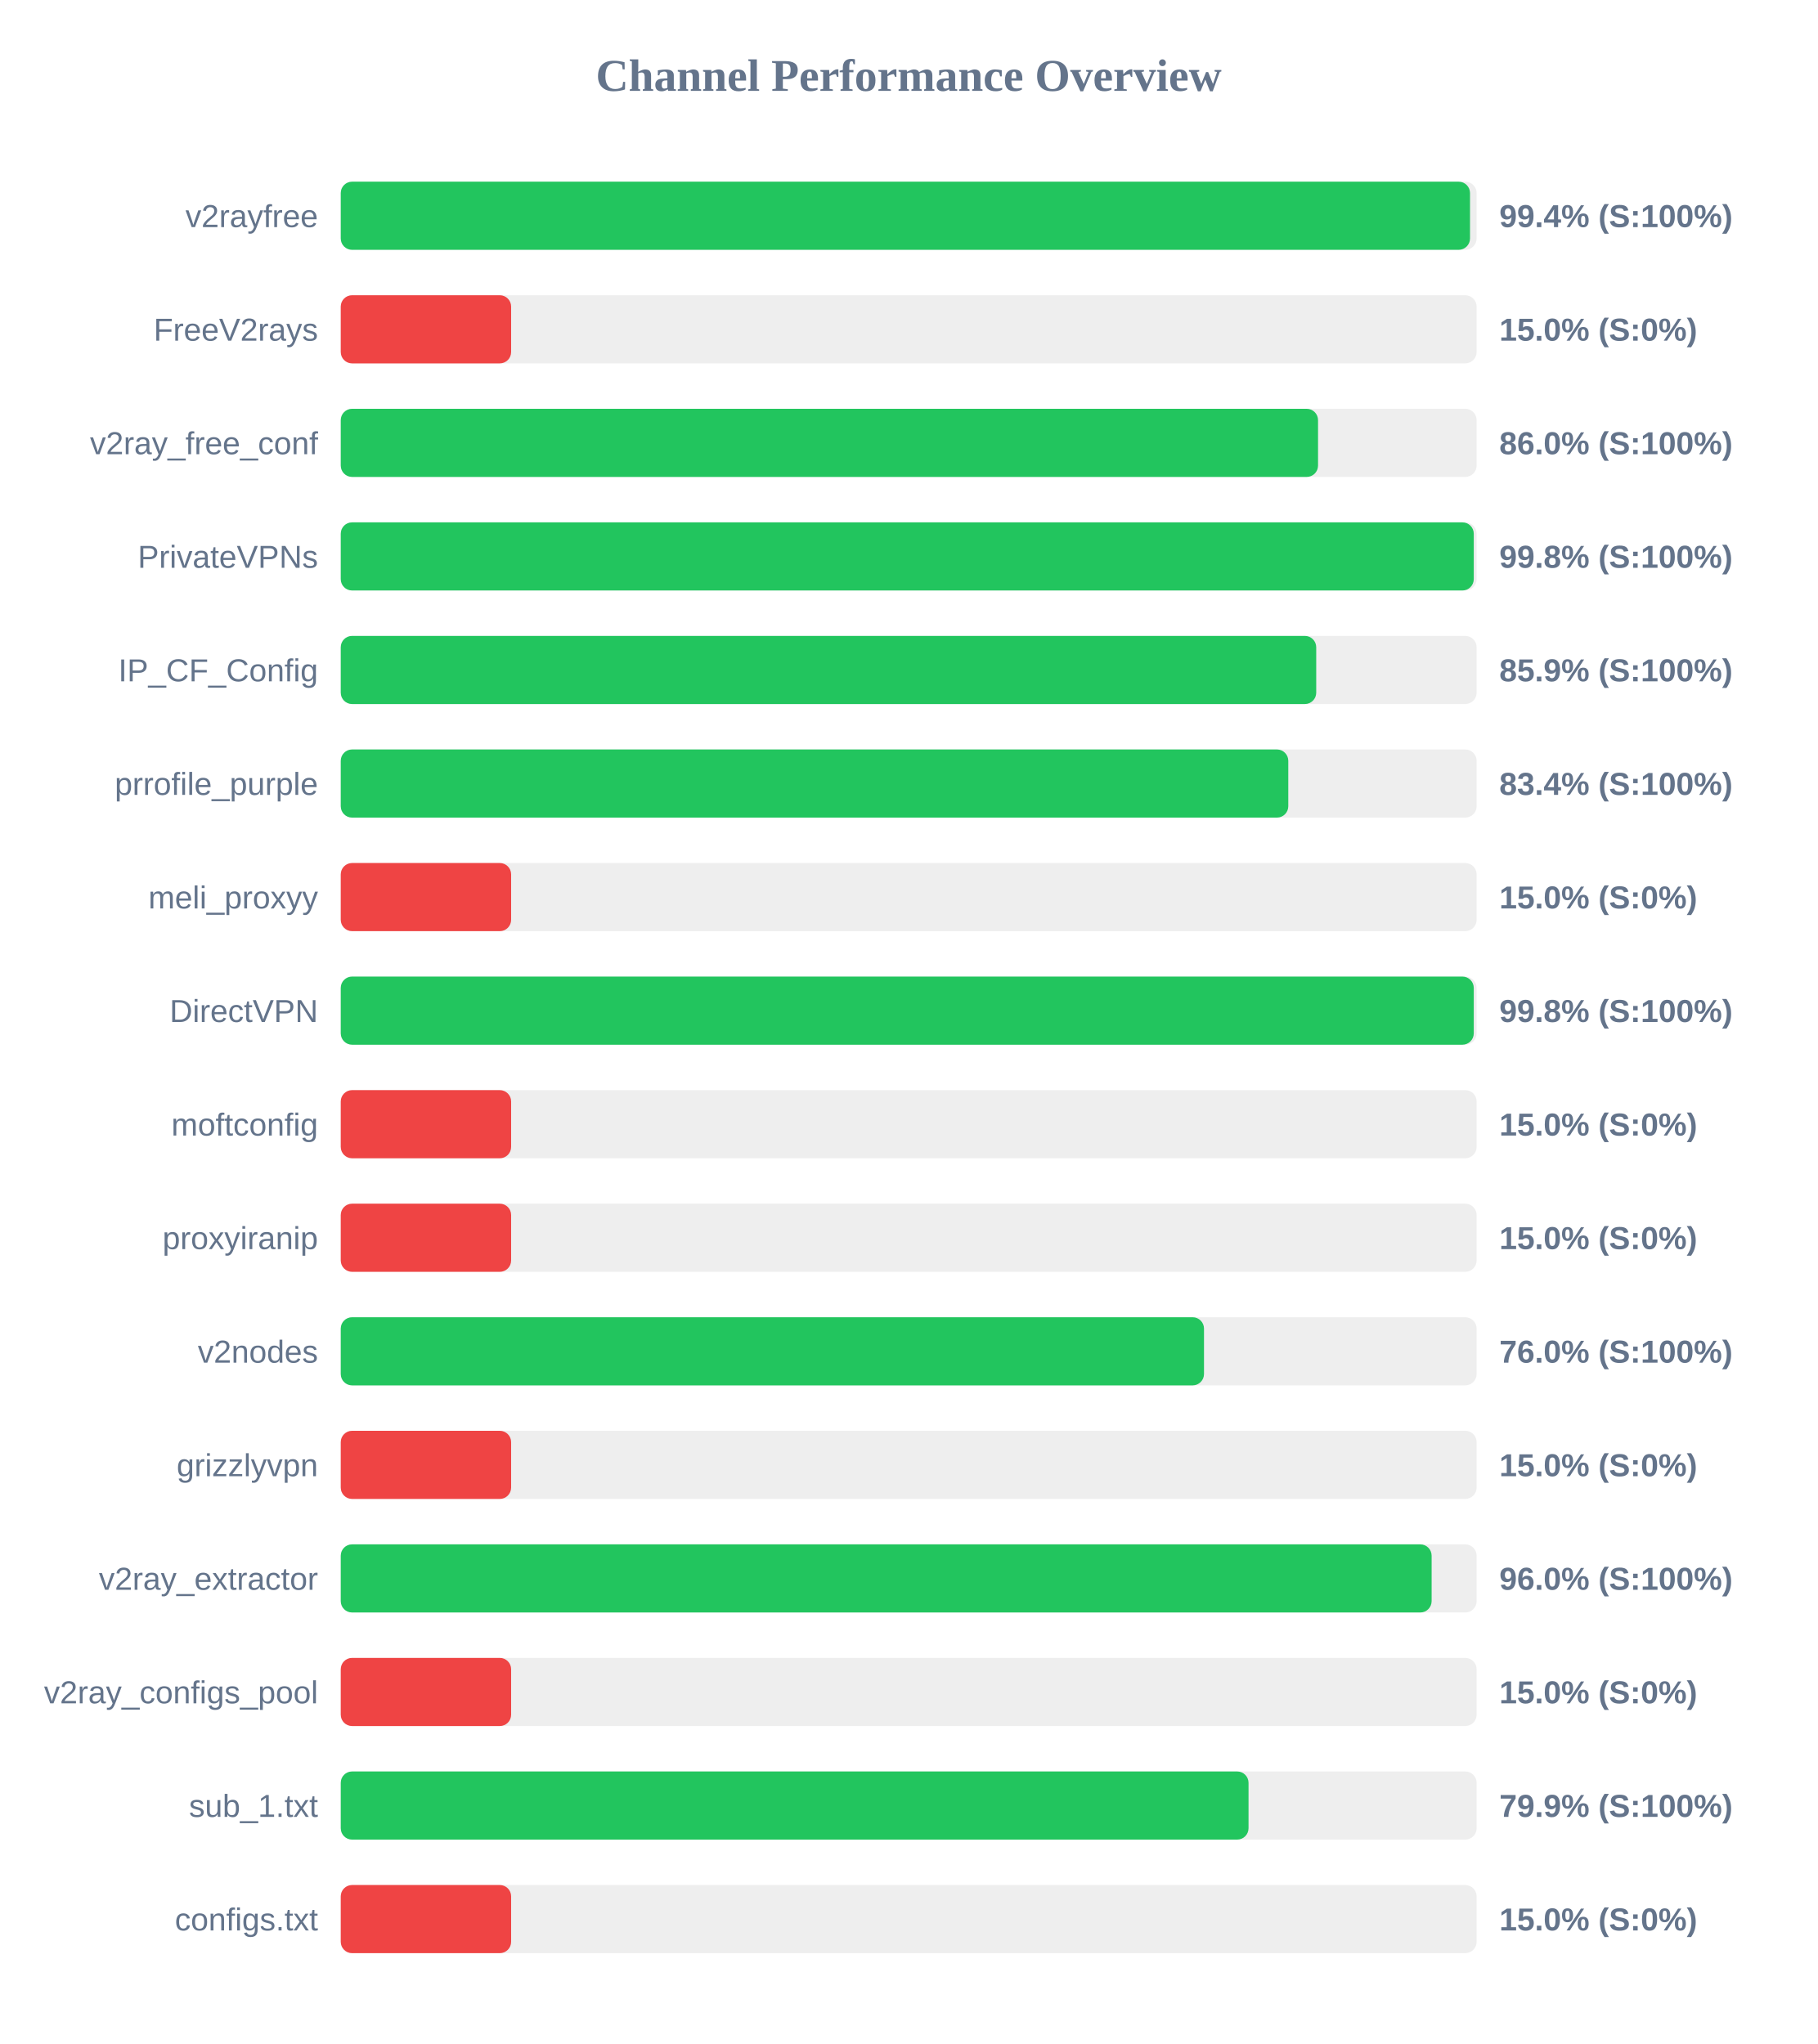
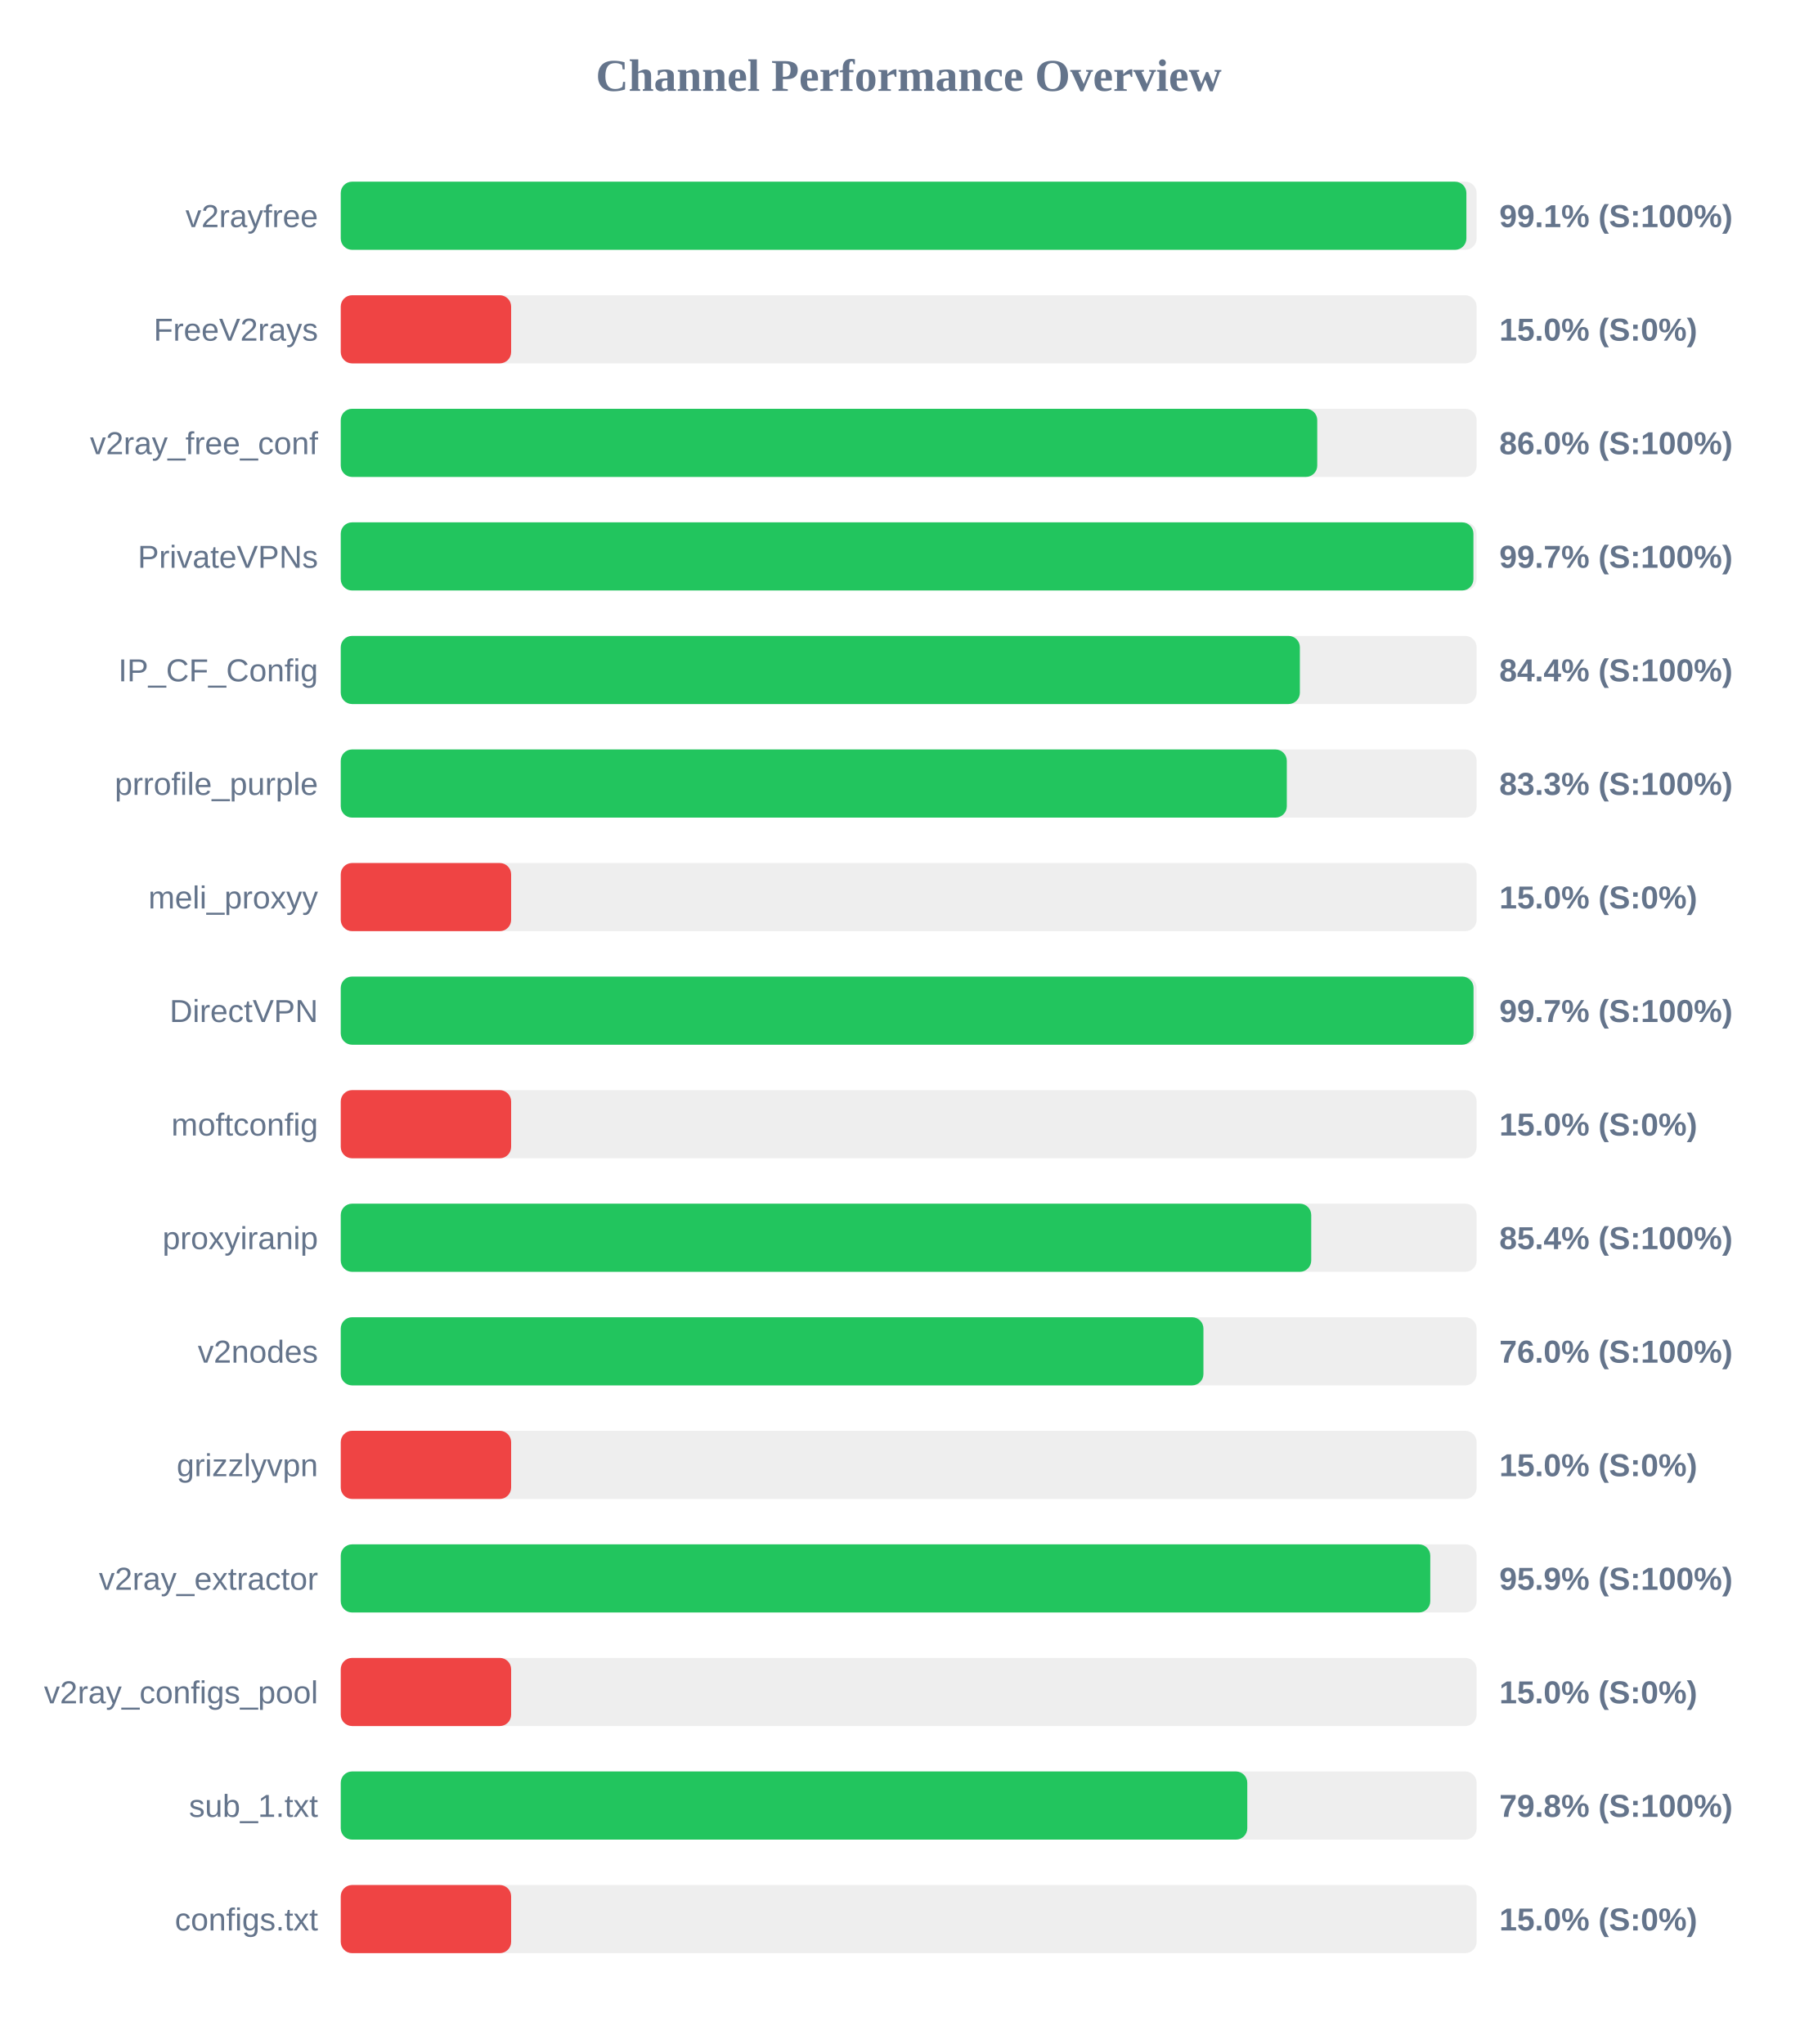
<svg xmlns="http://www.w3.org/2000/svg" width="800" height="900" version="1.1">
  <style>
        .row { font: 14px Arial; fill: #64748b; }
        .score { font: bold 14px Arial; fill: #64748b; }
    </style>
  <text x="400" y="40" text-anchor="middle" font-size="20px" font-weight="bold" fill="#64748b">Channel Performance Overview</text>
  <rect x="150" y="80" width="500" height="30" fill="#eee" rx="5" />
-   <rect x="150" y="80" width="497.1" height="30" fill="#22c55e" rx="5" />
+   <rect x="150" y="80" width="495.5" height="30" fill="#22c55e" rx="5" />
  <text x="140" y="100" text-anchor="end" class="row">v2rayfree</text>
-   <text x="660" y="100" text-anchor="start" class="score">99.4% (S:100%)</text>
+   <text x="660" y="100" text-anchor="start" class="score">99.1% (S:100%)</text>
  <rect x="150" y="130" width="500" height="30" fill="#eee" rx="5" />
  <rect x="150" y="130" width="75.0" height="30" fill="#ef4444" rx="5" />
  <text x="140" y="150" text-anchor="end" class="row">FreeV2rays</text>
  <text x="660" y="150" text-anchor="start" class="score">15.0% (S:0%)</text>
  <rect x="150" y="180" width="500" height="30" fill="#eee" rx="5" />
-   <rect x="150" y="180" width="430.2" height="30" fill="#22c55e" rx="5" />
+   <rect x="150" y="180" width="429.85" height="30" fill="#22c55e" rx="5" />
  <text x="140" y="200" text-anchor="end" class="row">v2ray_free_conf</text>
  <text x="660" y="200" text-anchor="start" class="score">86.0% (S:100%)</text>
  <rect x="150" y="230" width="500" height="30" fill="#eee" rx="5" />
-   <rect x="150" y="230" width="498.75" height="30" fill="#22c55e" rx="5" />
+   <rect x="150" y="230" width="498.6" height="30" fill="#22c55e" rx="5" />
  <text x="140" y="250" text-anchor="end" class="row">PrivateVPNs</text>
-   <text x="660" y="250" text-anchor="start" class="score">99.8% (S:100%)</text>
+   <text x="660" y="250" text-anchor="start" class="score">99.7% (S:100%)</text>
  <rect x="150" y="280" width="500" height="30" fill="#eee" rx="5" />
-   <rect x="150" y="280" width="429.4" height="30" fill="#22c55e" rx="5" />
+   <rect x="150" y="280" width="422.2" height="30" fill="#22c55e" rx="5" />
  <text x="140" y="300" text-anchor="end" class="row">IP_CF_Config</text>
-   <text x="660" y="300" text-anchor="start" class="score">85.9% (S:100%)</text>
+   <text x="660" y="300" text-anchor="start" class="score">84.4% (S:100%)</text>
  <rect x="150" y="330" width="500" height="30" fill="#eee" rx="5" />
-   <rect x="150" y="330" width="417.1" height="30" fill="#22c55e" rx="5" />
+   <rect x="150" y="330" width="416.45" height="30" fill="#22c55e" rx="5" />
  <text x="140" y="350" text-anchor="end" class="row">prrofile_purple</text>
-   <text x="660" y="350" text-anchor="start" class="score">83.4% (S:100%)</text>
+   <text x="660" y="350" text-anchor="start" class="score">83.3% (S:100%)</text>
  <rect x="150" y="380" width="500" height="30" fill="#eee" rx="5" />
  <rect x="150" y="380" width="75.0" height="30" fill="#ef4444" rx="5" />
  <text x="140" y="400" text-anchor="end" class="row">meli_proxyy</text>
  <text x="660" y="400" text-anchor="start" class="score">15.0% (S:0%)</text>
  <rect x="150" y="430" width="500" height="30" fill="#eee" rx="5" />
-   <rect x="150" y="430" width="498.75" height="30" fill="#22c55e" rx="5" />
+   <rect x="150" y="430" width="498.65" height="30" fill="#22c55e" rx="5" />
  <text x="140" y="450" text-anchor="end" class="row">DirectVPN</text>
-   <text x="660" y="450" text-anchor="start" class="score">99.8% (S:100%)</text>
+   <text x="660" y="450" text-anchor="start" class="score">99.7% (S:100%)</text>
  <rect x="150" y="480" width="500" height="30" fill="#eee" rx="5" />
  <rect x="150" y="480" width="75.0" height="30" fill="#ef4444" rx="5" />
  <text x="140" y="500" text-anchor="end" class="row">moftconfig</text>
  <text x="660" y="500" text-anchor="start" class="score">15.0% (S:0%)</text>
  <rect x="150" y="530" width="500" height="30" fill="#eee" rx="5" />
-   <rect x="150" y="530" width="75.0" height="30" fill="#ef4444" rx="5" />
+   <rect x="150" y="530" width="427.2" height="30" fill="#22c55e" rx="5" />
  <text x="140" y="550" text-anchor="end" class="row">proxyiranip</text>
-   <text x="660" y="550" text-anchor="start" class="score">15.0% (S:0%)</text>
+   <text x="660" y="550" text-anchor="start" class="score">85.4% (S:100%)</text>
  <rect x="150" y="580" width="500" height="30" fill="#eee" rx="5" />
-   <rect x="150" y="580" width="380.0" height="30" fill="#22c55e" rx="5" />
+   <rect x="150" y="580" width="379.75" height="30" fill="#22c55e" rx="5" />
  <text x="140" y="600" text-anchor="end" class="row">v2nodes</text>
  <text x="660" y="600" text-anchor="start" class="score">76.0% (S:100%)</text>
  <rect x="150" y="630" width="500" height="30" fill="#eee" rx="5" />
  <rect x="150" y="630" width="75.0" height="30" fill="#ef4444" rx="5" />
  <text x="140" y="650" text-anchor="end" class="row">grizzlyvpn</text>
  <text x="660" y="650" text-anchor="start" class="score">15.0% (S:0%)</text>
  <rect x="150" y="680" width="500" height="30" fill="#eee" rx="5" />
-   <rect x="150" y="680" width="480.2" height="30" fill="#22c55e" rx="5" />
+   <rect x="150" y="680" width="479.6" height="30" fill="#22c55e" rx="5" />
  <text x="140" y="700" text-anchor="end" class="row">v2ray_extractor</text>
-   <text x="660" y="700" text-anchor="start" class="score">96.0% (S:100%)</text>
+   <text x="660" y="700" text-anchor="start" class="score">95.9% (S:100%)</text>
  <rect x="150" y="730" width="500" height="30" fill="#eee" rx="5" />
  <rect x="150" y="730" width="75.0" height="30" fill="#ef4444" rx="5" />
  <text x="140" y="750" text-anchor="end" class="row">v2ray_configs_pool</text>
  <text x="660" y="750" text-anchor="start" class="score">15.0% (S:0%)</text>
  <rect x="150" y="780" width="500" height="30" fill="#eee" rx="5" />
-   <rect x="150" y="780" width="399.6" height="30" fill="#22c55e" rx="5" />
+   <rect x="150" y="780" width="399.05" height="30" fill="#22c55e" rx="5" />
  <text x="140" y="800" text-anchor="end" class="row">sub_1.txt</text>
-   <text x="660" y="800" text-anchor="start" class="score">79.9% (S:100%)</text>
+   <text x="660" y="800" text-anchor="start" class="score">79.8% (S:100%)</text>
  <rect x="150" y="830" width="500" height="30" fill="#eee" rx="5" />
  <rect x="150" y="830" width="75.0" height="30" fill="#ef4444" rx="5" />
  <text x="140" y="850" text-anchor="end" class="row">configs.txt</text>
  <text x="660" y="850" text-anchor="start" class="score">15.0% (S:0%)</text>
</svg>
